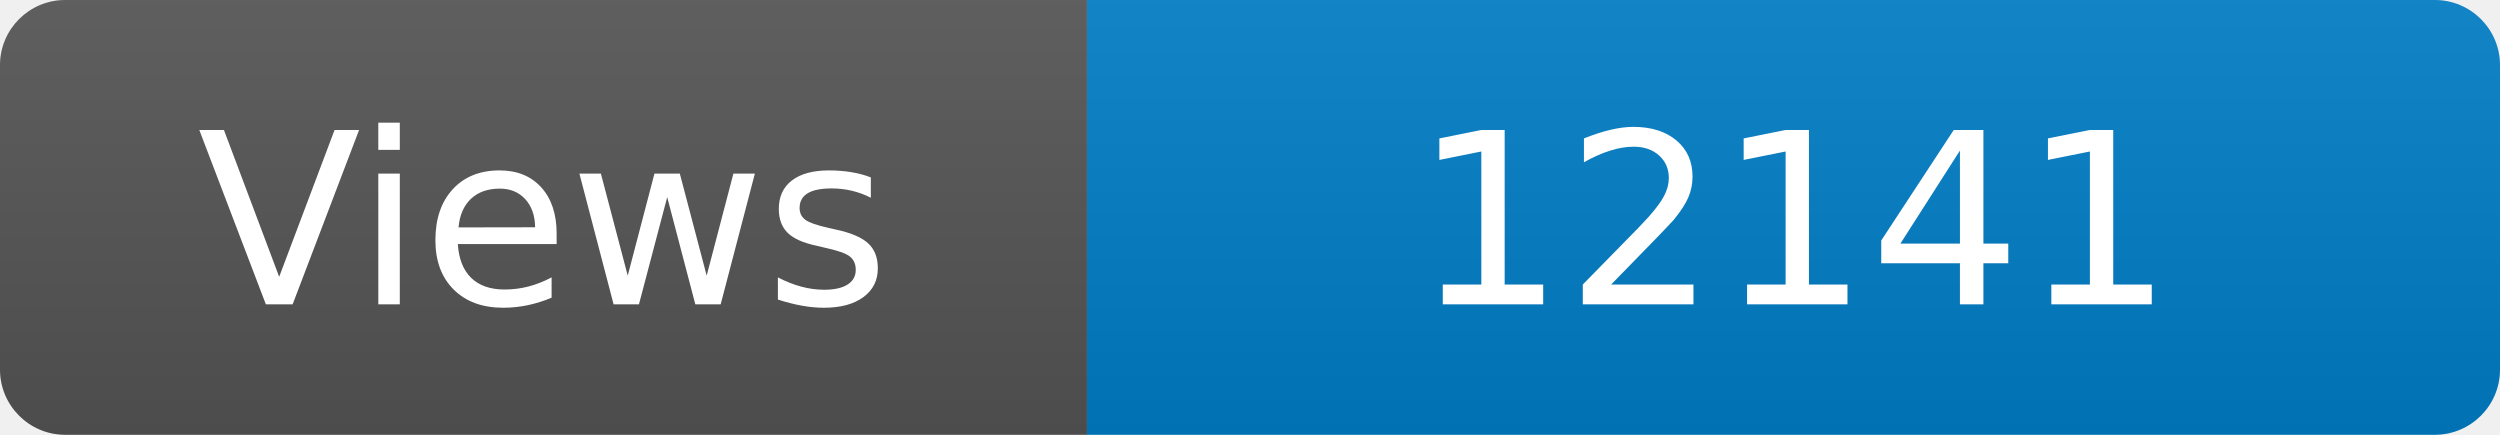
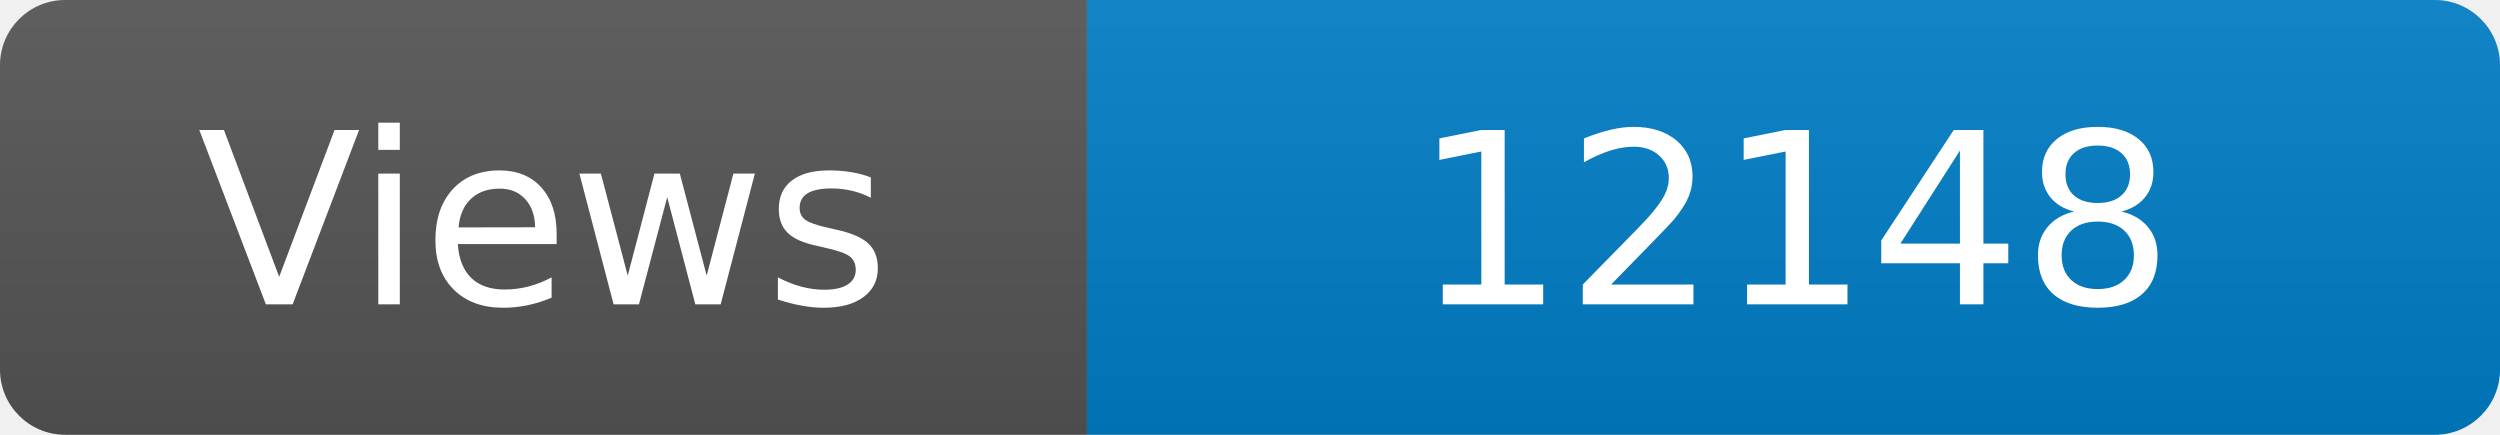
<svg xmlns="http://www.w3.org/2000/svg" width="115" height="20" role="img" aria-label="Maintained?: yes">
  <linearGradient id="s" x2="0" y2="100%">
    <stop offset="0" stop-color="#bbb" stop-opacity=".1" />
    <stop offset="1" stop-opacity=".1" />
  </linearGradient>
  <clipPath id="r">
    <rect width="115" height="20" rx="3" fill="#fff" />
  </clipPath>
  <g clip-path="url(#r)">
    <rect width="50" height="20" fill="#555" />
    <rect x="50" width="160" height="20" fill="#007ec6" />
    <rect width="115" height="20" fill="url(#s)" />
  </g>
  <g fill="#fff" text-anchor="middle" font-family="Verdana,Geneva,DejaVu Sans,sans-serif" font-size="110">
    <text x="250" y="140" transform="scale(.1)" fill="#fff">Views</text>
-     <text x="825" y="140" transform="scale(.1)" fill="#fff">12141</text>
+     <text x="825" y="140" transform="scale(.1)" fill="#fff">12148</text>
  </g>
</svg>
